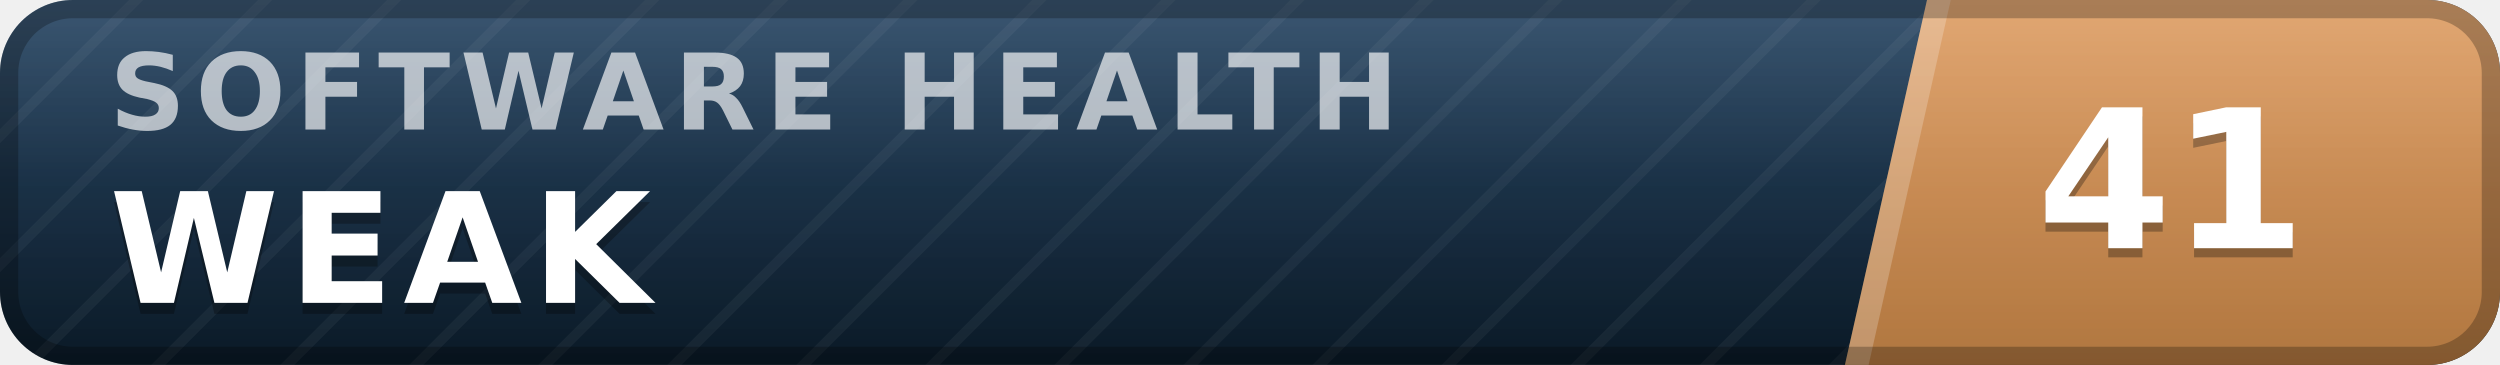
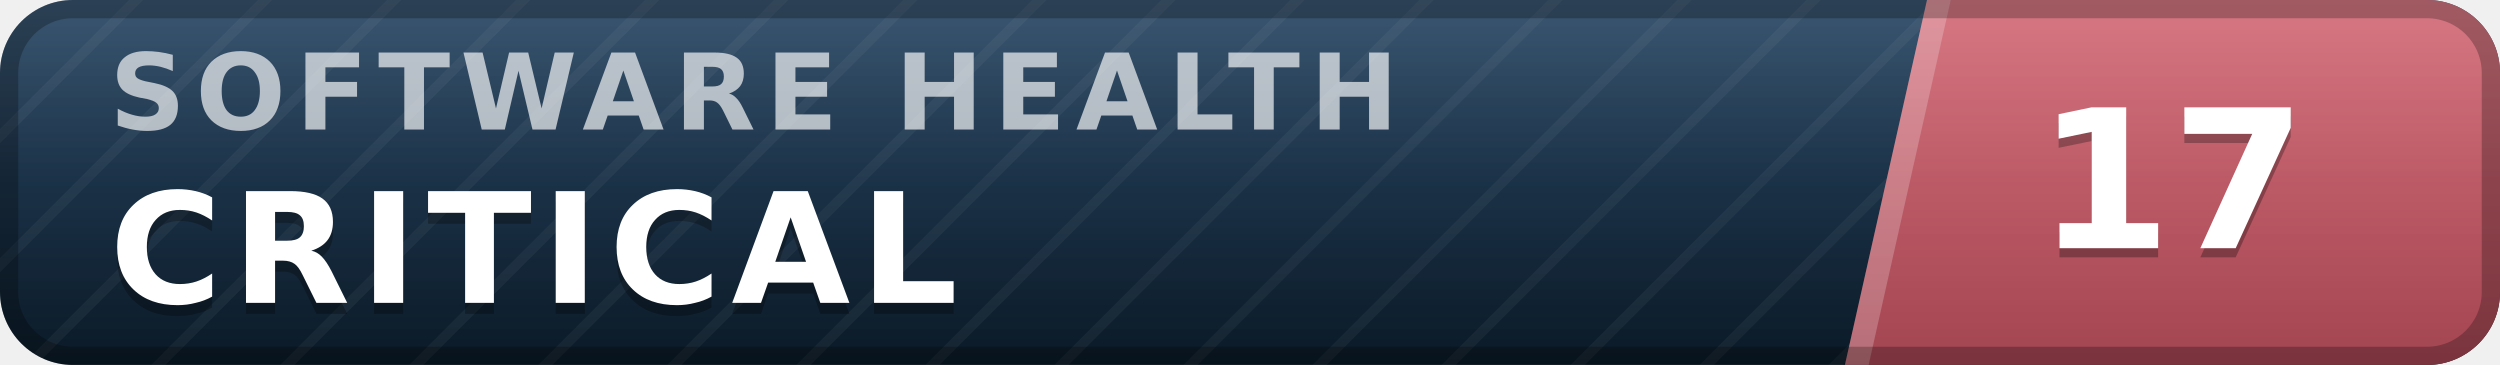
- <svg xmlns="http://www.w3.org/2000/svg" width="137" height="20" viewBox="0 0 137 20" role="img" aria-label="inspect.software software health index 41 of 100, weak" font-family="Verdana,DejaVu Sans,Geneva,sans-serif">
+ <svg xmlns="http://www.w3.org/2000/svg" width="137" height="20" viewBox="0 0 137 20" role="img" aria-label="inspect.software software health index 17 of 100, critical" font-family="Verdana,DejaVu Sans,Geneva,sans-serif">
  <defs>
    <linearGradient id="plate" x1="0" y1="0" x2="0" y2="1">
      <stop offset="0" stop-color="#1d3d5c" />
      <stop offset="1" stop-color="#0a1926" />
    </linearGradient>
    <linearGradient id="endplate" x1="0" y1="0" x2="0" y2="1">
-       <stop offset="0" stop-color="#dd9a5e" />
-       <stop offset="1" stop-color="#b0763f" />
+       <stop offset="0" stop-color="#d16471" />
+       <stop offset="1" stop-color="#a34551" />
    </linearGradient>
    <linearGradient id="gloss" x1="0" y1="0" x2="0" y2="1">
      <stop offset="0" stop-color="#fff" stop-opacity=".13" />
      <stop offset=".5" stop-color="#fff" stop-opacity=".03" />
      <stop offset="1" stop-color="#fff" stop-opacity="0" />
    </linearGradient>
    <pattern id="guilloche" width="5" height="5" patternUnits="userSpaceOnUse" patternTransform="rotate(45)">
      <line x1="0" y1="0" x2="0" y2="5" stroke="#fff" stroke-opacity=".045" stroke-width="1.1" />
    </pattern>
    <clipPath id="rounded">
      <rect width="137" height="20" rx="4" />
    </clipPath>
  </defs>
  <g clip-path="url(#rounded)">
    <rect width="137" height="20" fill="url(#plate)" />
    <rect width="137" height="20" fill="url(#guilloche)" />
    <polygon points="105.6,0 137,0 137,20 101.1,20" fill="url(#endplate)" />
    <polygon points="105.6,0 106.9,0 102.4,20 101.1,20" fill="#fff" fill-opacity=".22" />
    <text x="6.0" y="7.1" font-size="5.8" letter-spacing="0.55" fill="#fff" fill-opacity=".66" font-weight="bold" textLength="76.3" lengthAdjust="spacing">SOFTWARE HEALTH</text>
-     <text x="6.0" y="17.2" font-size="8.4" fill="#000" fill-opacity=".3" font-weight="bold" letter-spacing="0.55" textLength="30.3" lengthAdjust="spacing">WEAK</text>
-     <text x="6.0" y="16.6" font-size="8.4" fill="#fff" font-weight="bold" letter-spacing="0.55" textLength="30.3" lengthAdjust="spacing">WEAK</text>
-     <text x="119.0" y="14.1" font-size="10.6" fill="#000" fill-opacity=".3" font-weight="bold" text-anchor="middle">41</text>
-     <text x="119.0" y="13.6" font-size="10.6" fill="#fff" font-weight="bold" text-anchor="middle">41</text>
+     <text x="6.0" y="17.2" font-size="8.4" fill="#000" fill-opacity=".3" font-weight="bold" letter-spacing="0.55" textLength="50.4" lengthAdjust="spacing">CRITICAL</text>
+     <text x="6.0" y="16.6" font-size="8.4" fill="#fff" font-weight="bold" letter-spacing="0.55" textLength="50.4" lengthAdjust="spacing">CRITICAL</text>
+     <text x="119.0" y="14.1" font-size="10.6" fill="#000" fill-opacity=".3" font-weight="bold" text-anchor="middle">17</text>
+     <text x="119.0" y="13.6" font-size="10.6" fill="#fff" font-weight="bold" text-anchor="middle">17</text>
    <rect width="137" height="20" fill="url(#gloss)" />
  </g>
  <rect x=".5" y=".5" width="136" height="19" rx="3.5" fill="none" stroke="#000" stroke-opacity=".25" />
</svg>
